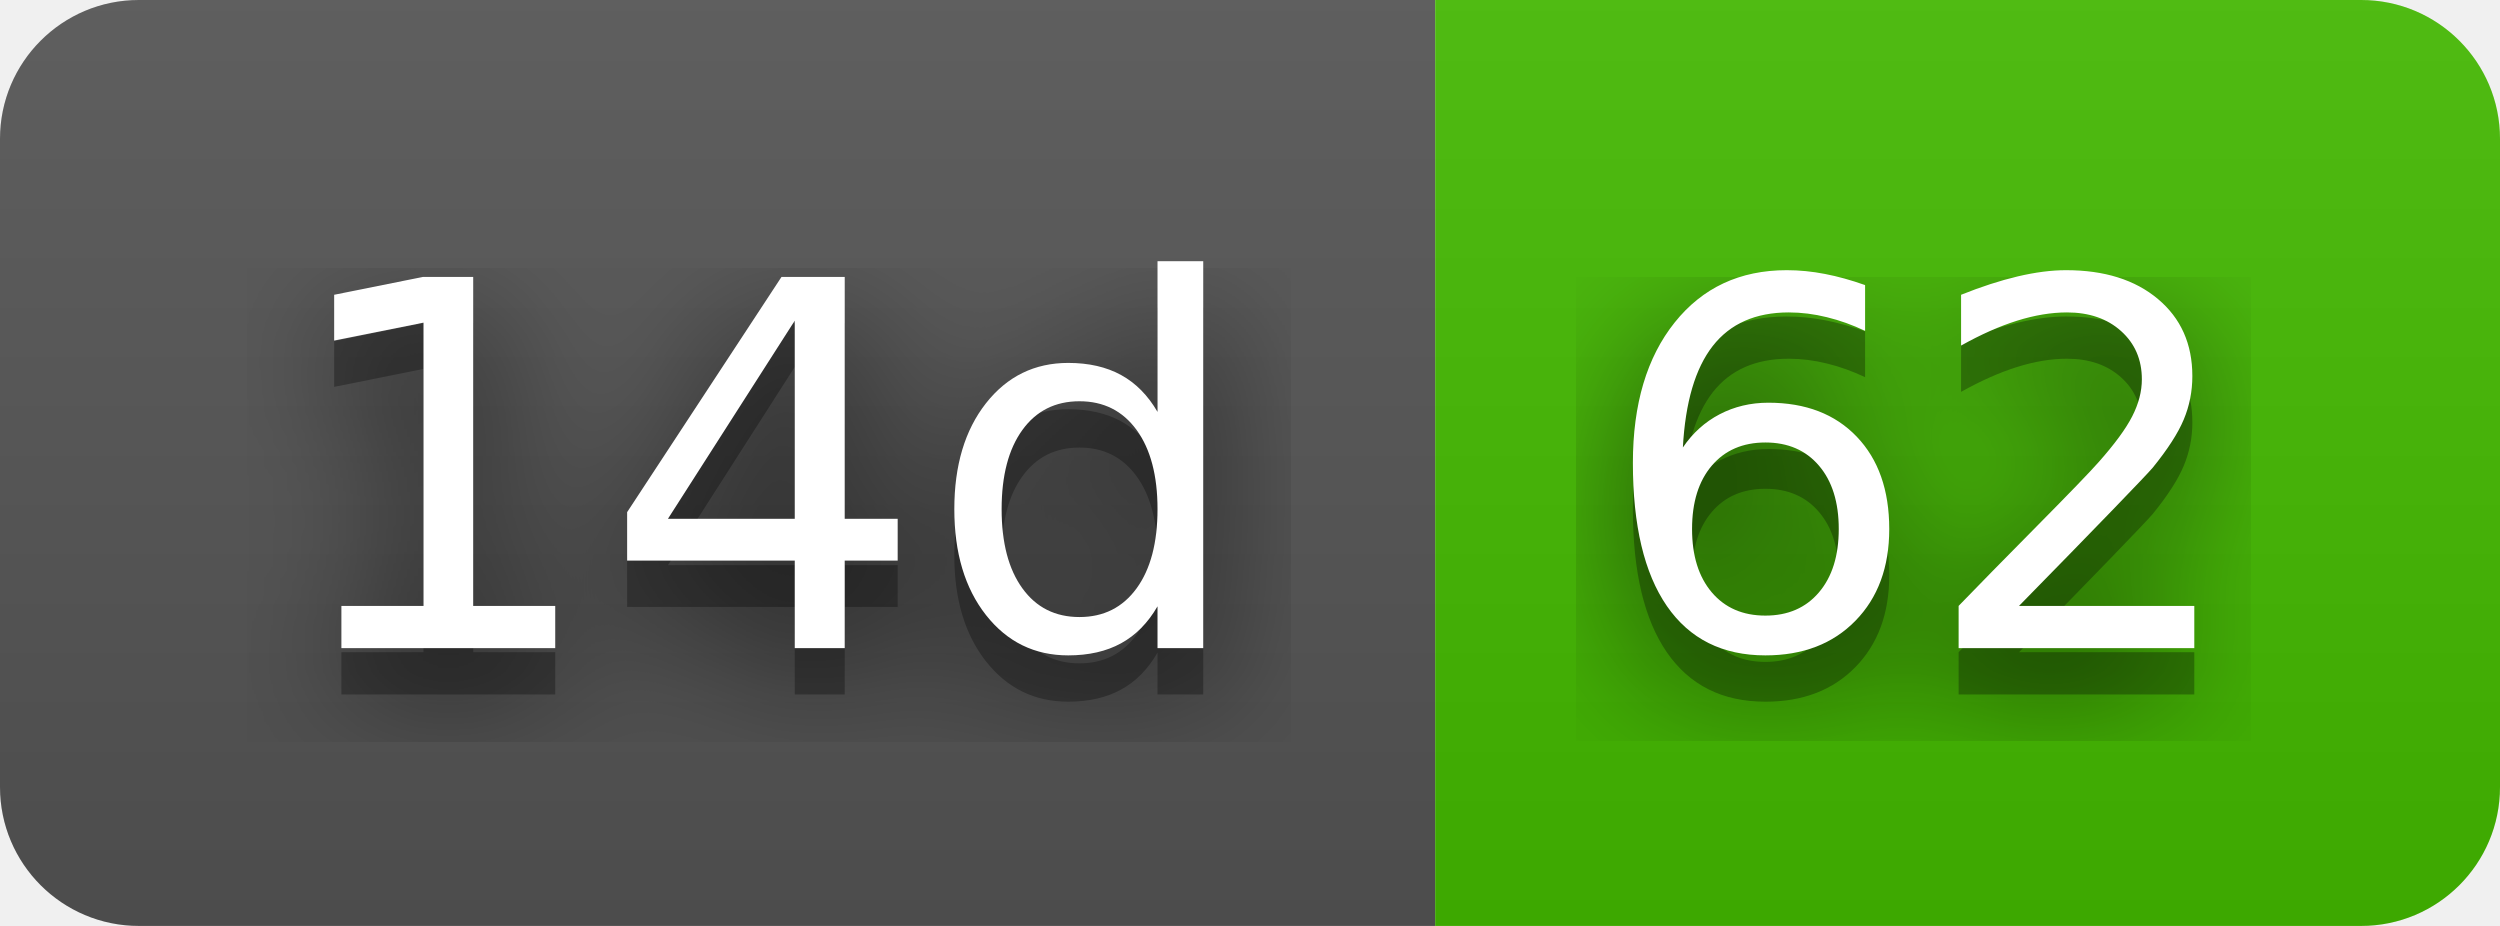
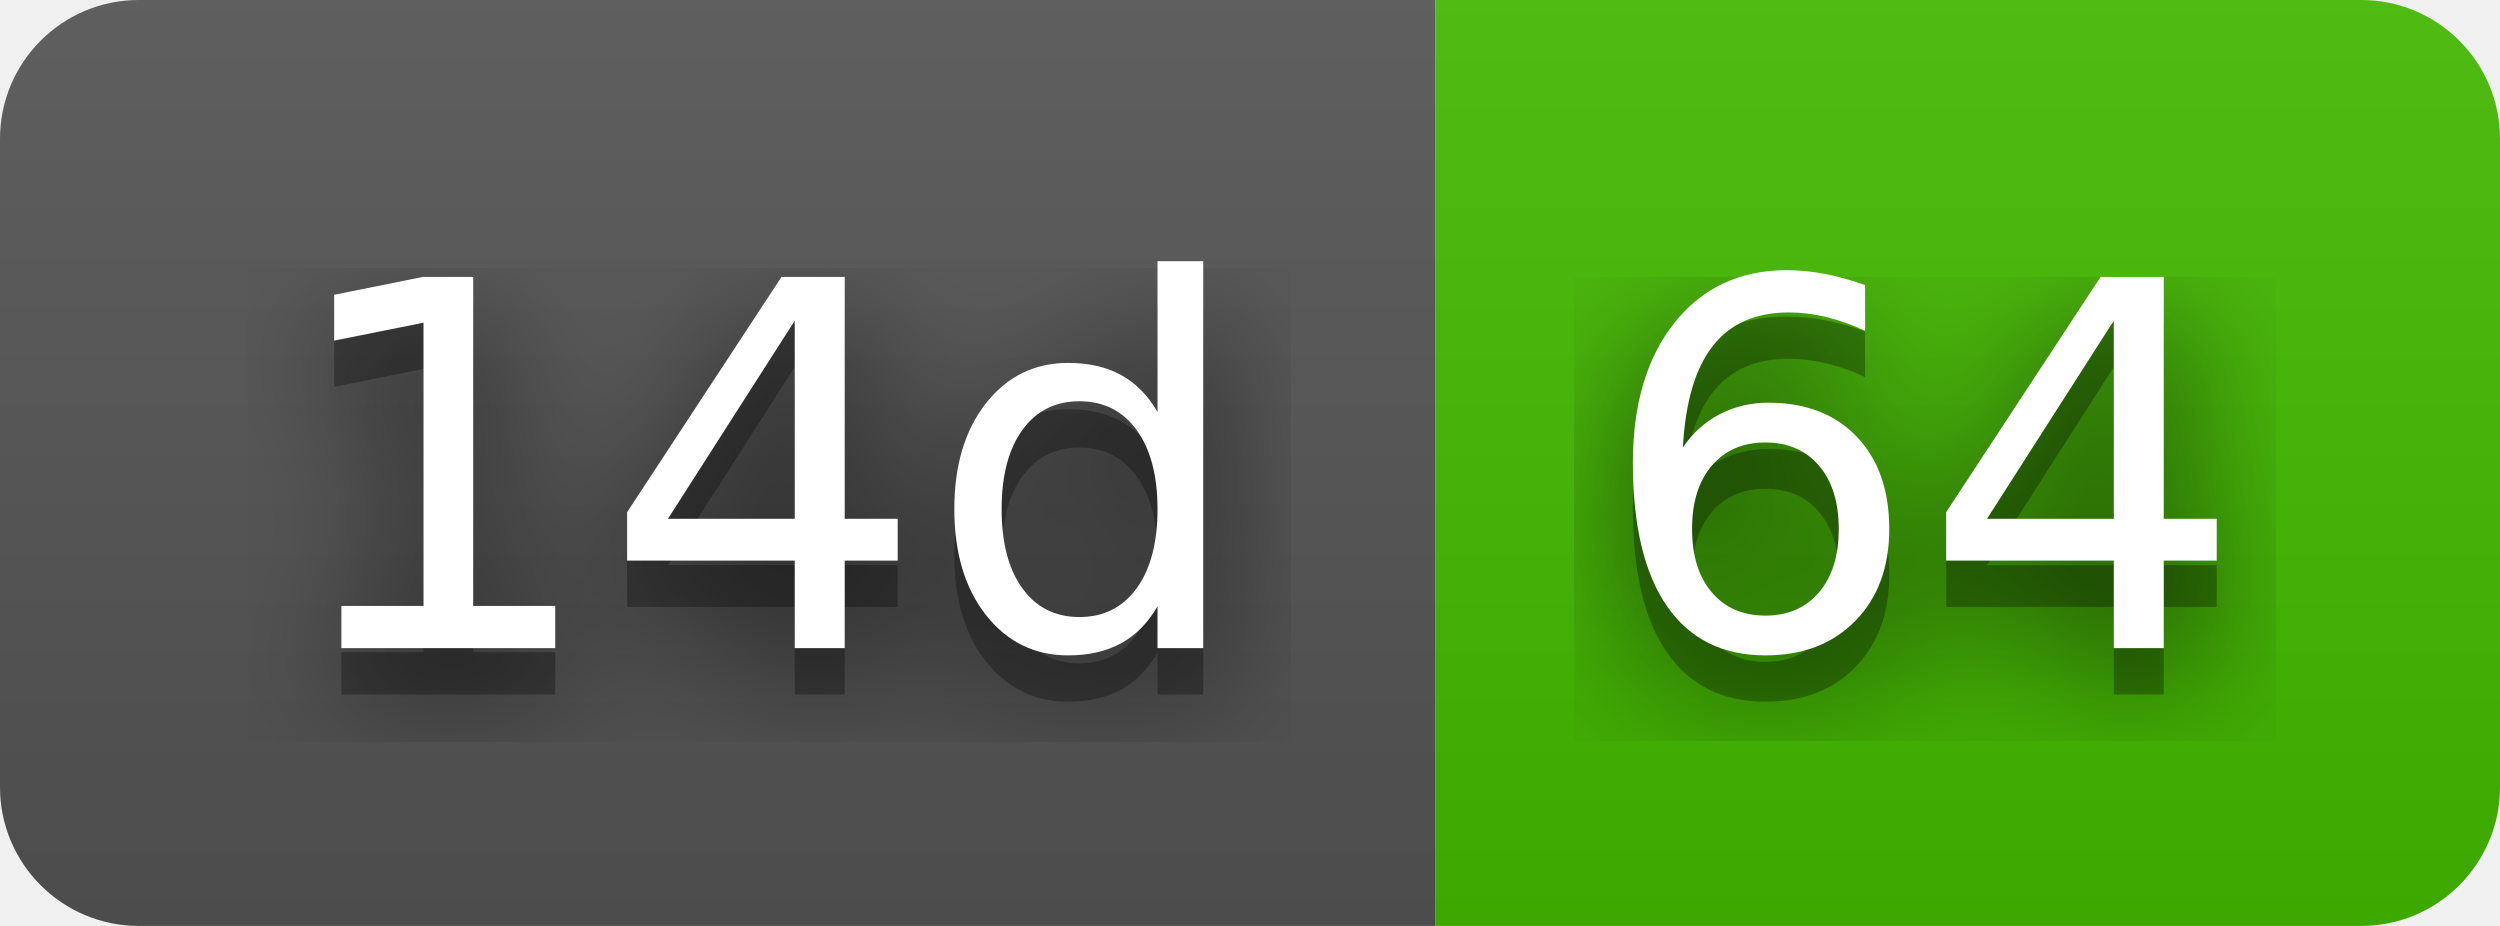
- <svg xmlns="http://www.w3.org/2000/svg" width="54" height="20" role="img" aria-label="14d: 62">
+ <svg xmlns="http://www.w3.org/2000/svg" width="54" height="20" role="img" aria-label="14d: 64">
  <filter id="blur">
    <feGaussianBlur stdDeviation="16" />
  </filter>
  <linearGradient id="s" x2="0" y2="100%">
    <stop offset="0" stop-color="#bbb" stop-opacity=".1" />
    <stop offset="1" stop-opacity=".1" />
  </linearGradient>
  <clipPath id="r">
    <rect width="54" height="20" rx="3" />
  </clipPath>
  <g clip-path="url(#r)">
    <rect width="31" height="20" fill="#555" />
    <rect x="31" width="23" height="20" fill="#4b0" />
    <rect width="54" height="20" fill="url(#s)" />
  </g>
  <g fill="#fff" text-anchor="middle" font-family="Verdana,Geneva,DejaVu Sans,sans-serif" text-rendering="geometricPrecision" font-size="110">
    <g transform="scale(.1)">
      <g aria-hidden="true" fill="#010101">
        <text x="165" y="150" fill-opacity=".8" filter="url(#blur)" textLength="210">14d</text>
        <text x="165" y="150" fill-opacity=".3" textLength="210">14d</text>
      </g>
      <text x="165" y="140" textLength="210">14d</text>
    </g>
    <g transform="scale(.1)">
      <g aria-hidden="true" fill="#010101">
-         <text x="415" y="150" fill-opacity=".8" filter="url(#blur)" textLength="130">62</text>
-         <text x="415" y="150" fill-opacity=".3" textLength="130">62</text>
+         <text x="415" y="150" fill-opacity=".8" filter="url(#blur)" textLength="130">64</text>
+         <text x="415" y="150" fill-opacity=".3" textLength="130">64</text>
      </g>
-       <text x="415" y="140" textLength="130">62</text>
+       <text x="415" y="140" textLength="130">64</text>
    </g>
  </g>
</svg>
